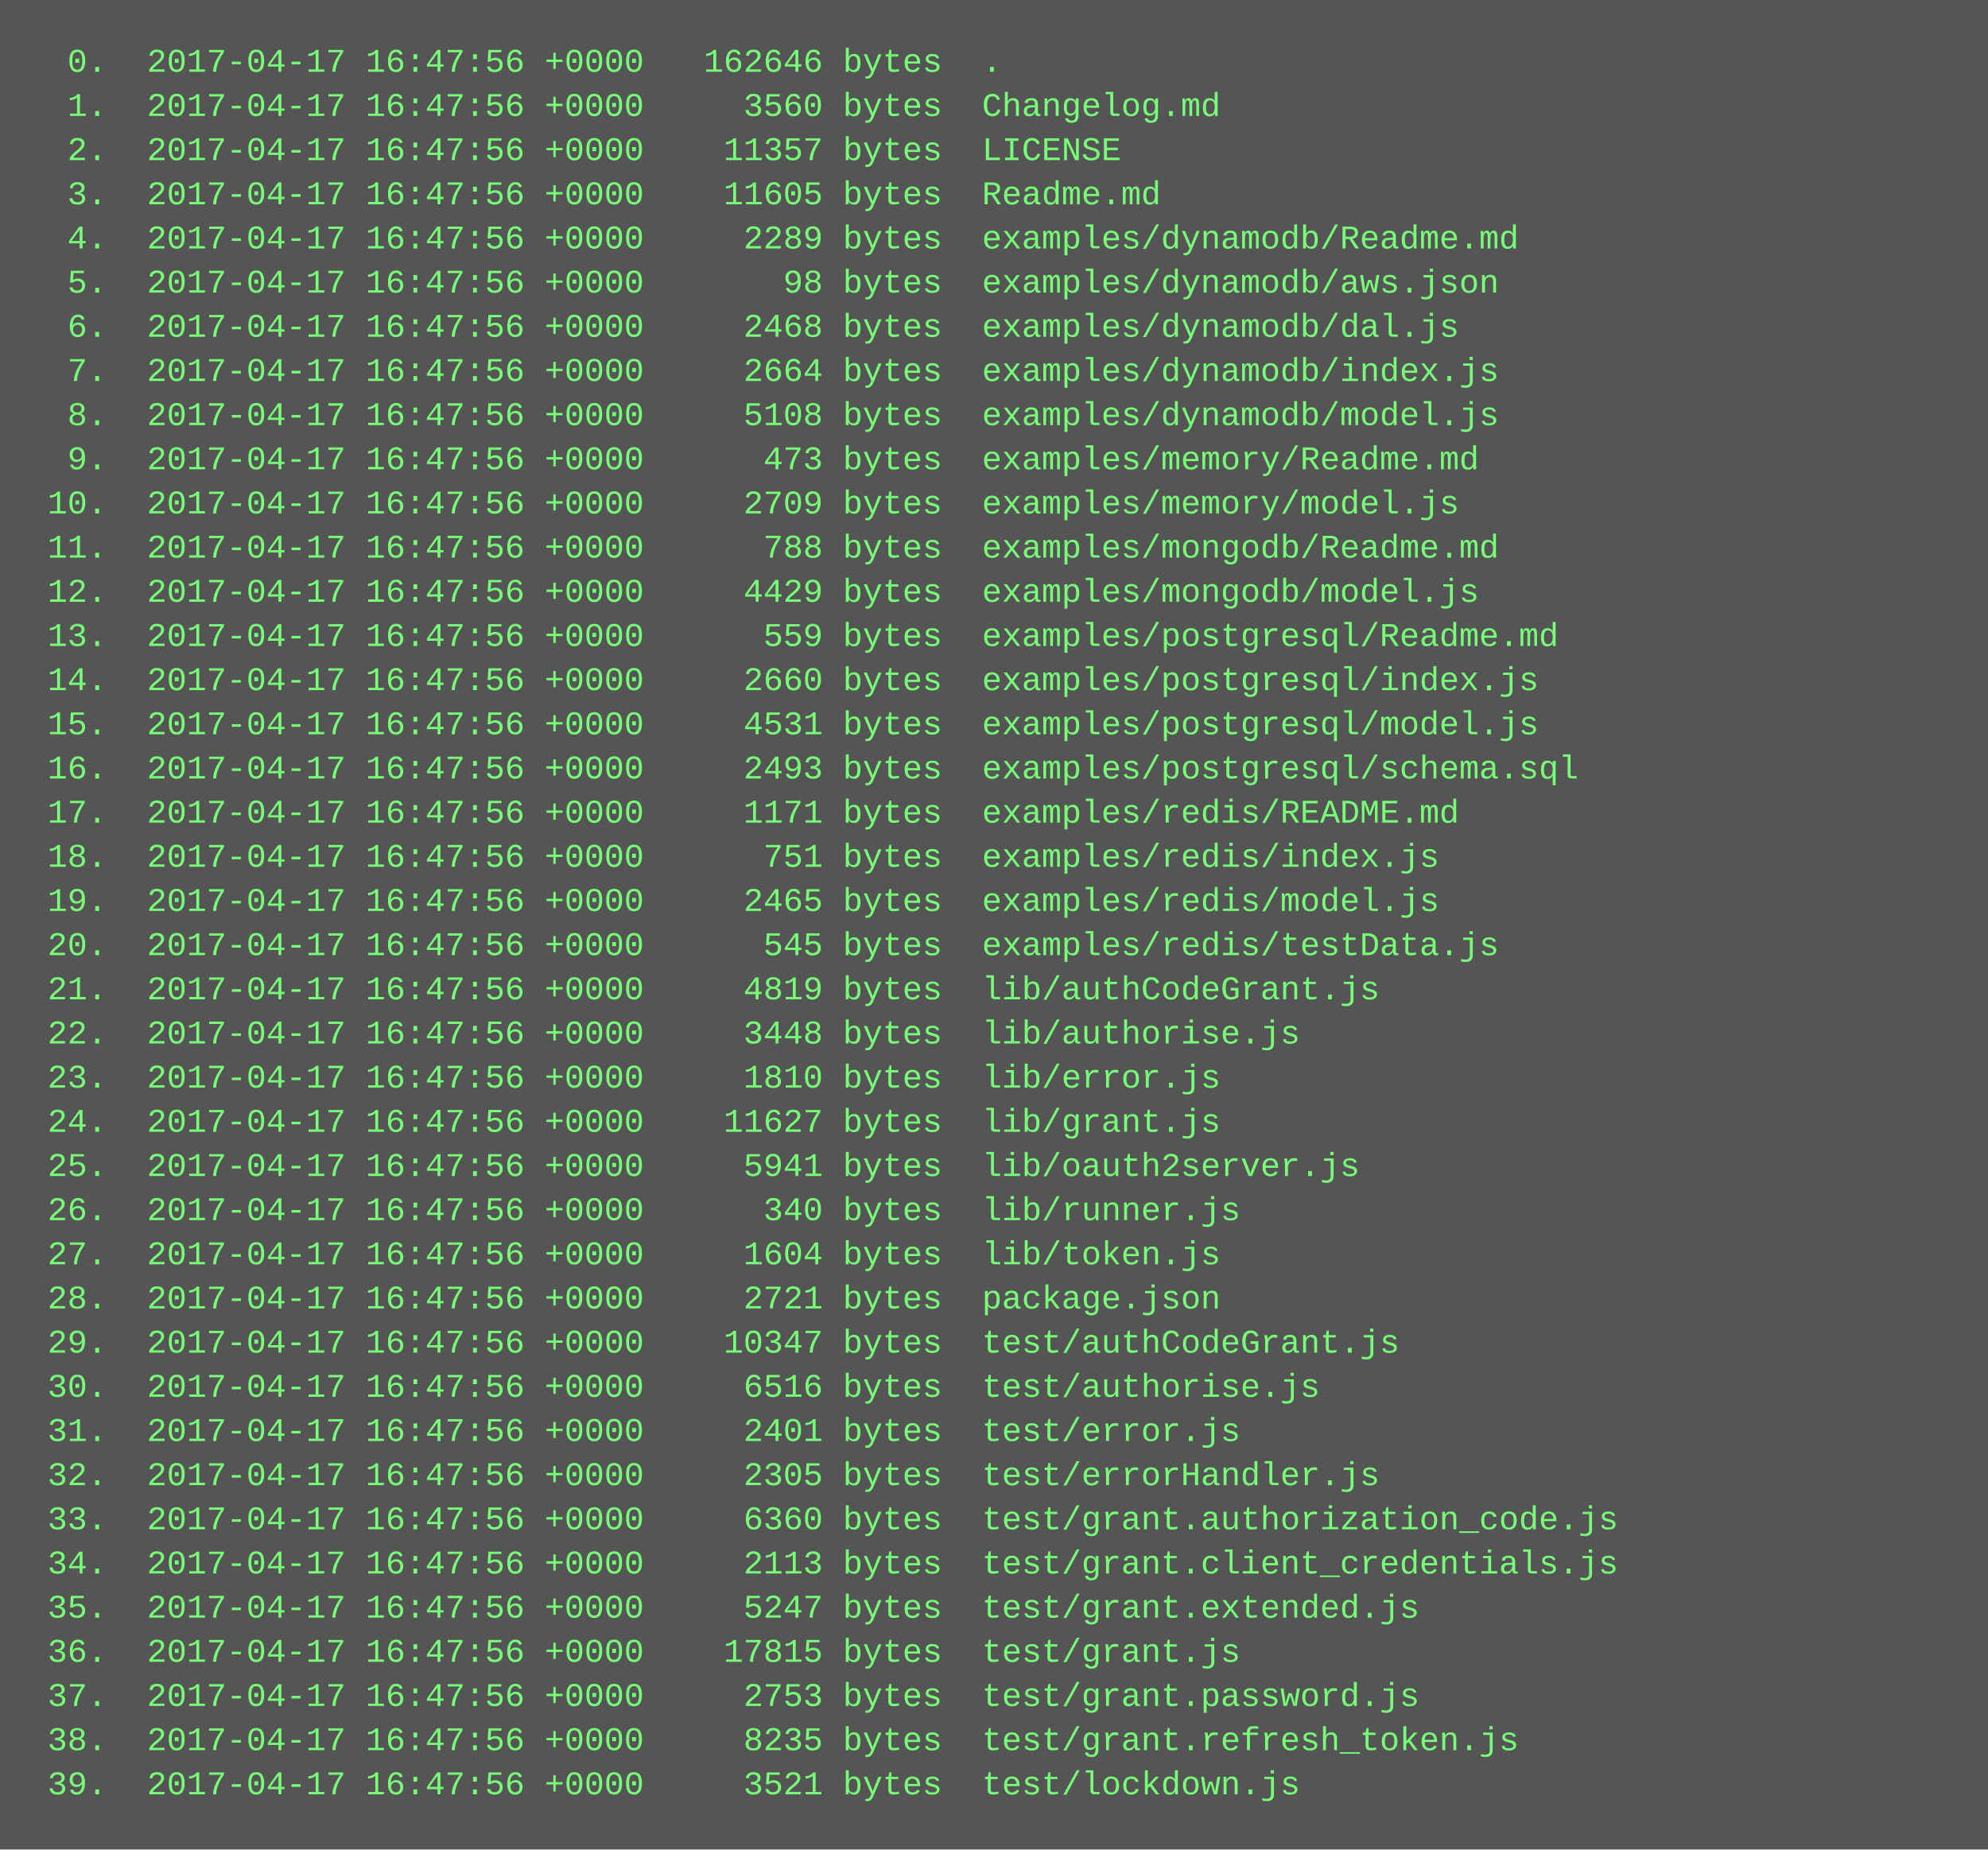
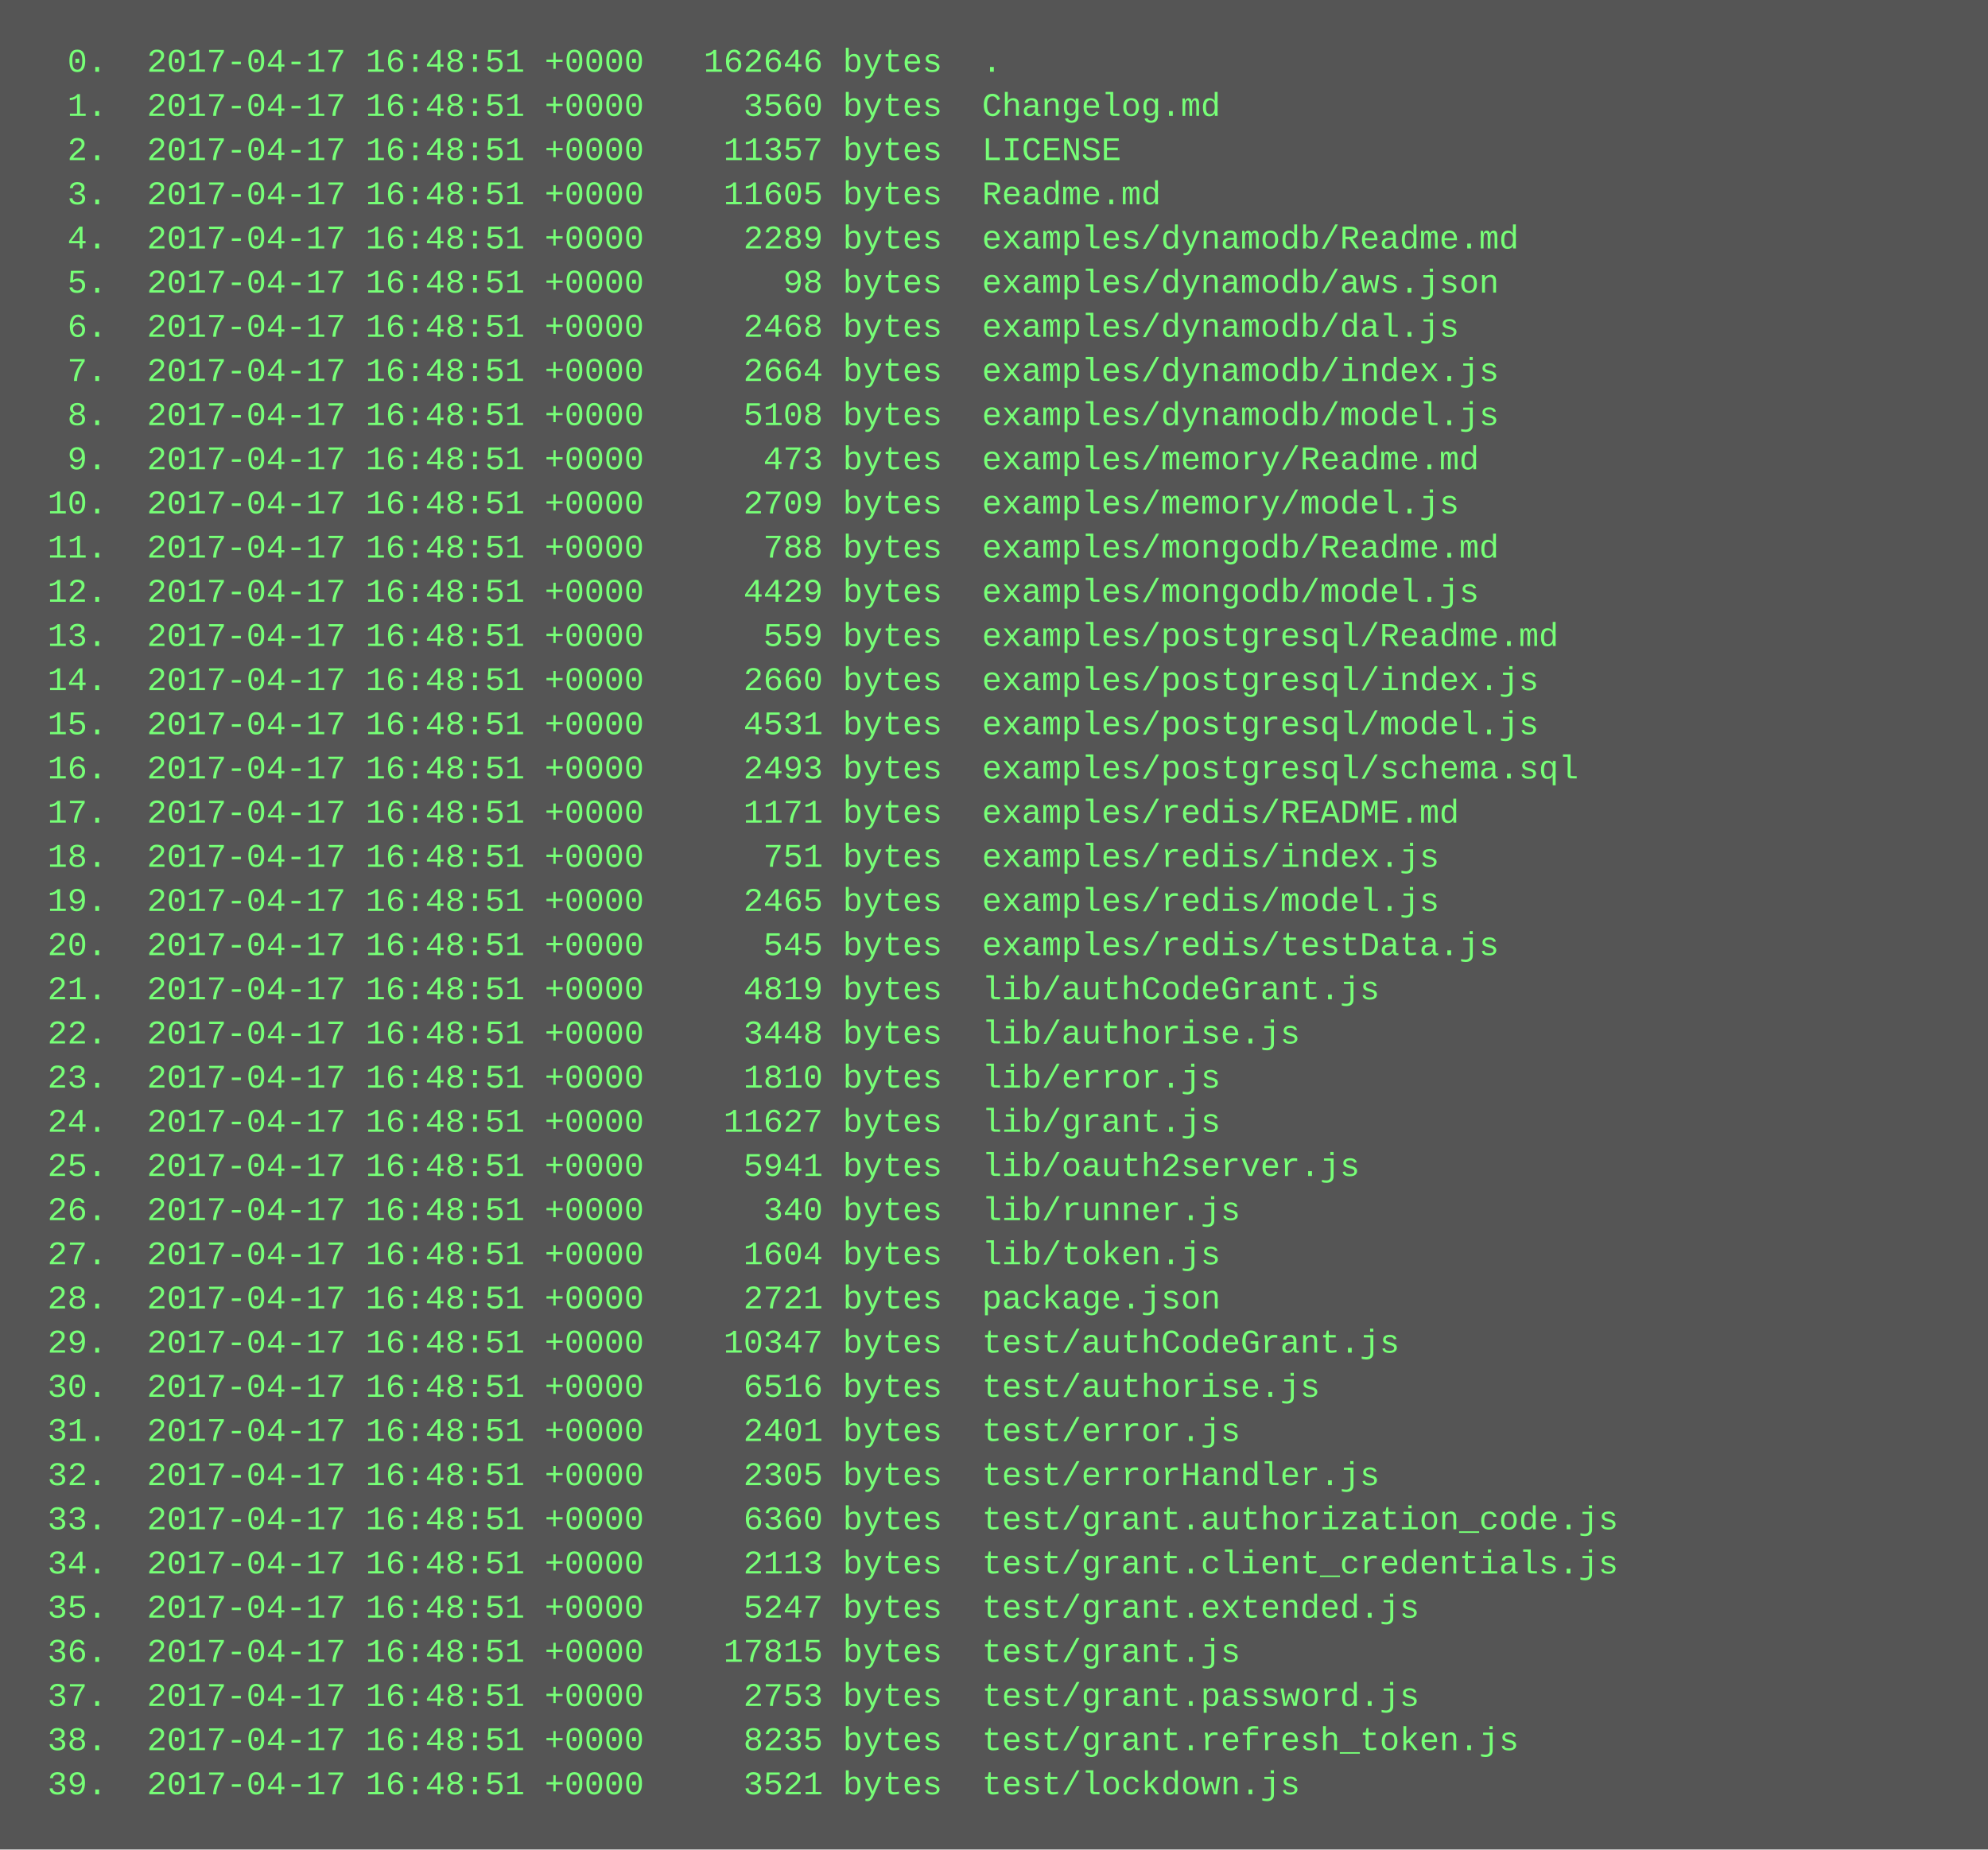
<svg xmlns="http://www.w3.org/2000/svg" height="670" width="720">
  <rect height="670" fill="#555" width="720" />
  <text fill="#7f7" font-family="Courier New" font-size="12" xml:space="preserve">
-     <tspan x="10" y="26">  0.  2017-04-17 16:47:56 +0000   162646 bytes  .</tspan>
-     <tspan x="10" y="42">  1.  2017-04-17 16:47:56 +0000     3560 bytes  Changelog.md</tspan>
-     <tspan x="10" y="58">  2.  2017-04-17 16:47:56 +0000    11357 bytes  LICENSE</tspan>
-     <tspan x="10" y="74">  3.  2017-04-17 16:47:56 +0000    11605 bytes  Readme.md</tspan>
-     <tspan x="10" y="90">  4.  2017-04-17 16:47:56 +0000     2289 bytes  examples/dynamodb/Readme.md</tspan>
-     <tspan x="10" y="106">  5.  2017-04-17 16:47:56 +0000       98 bytes  examples/dynamodb/aws.json</tspan>
-     <tspan x="10" y="122">  6.  2017-04-17 16:47:56 +0000     2468 bytes  examples/dynamodb/dal.js</tspan>
-     <tspan x="10" y="138">  7.  2017-04-17 16:47:56 +0000     2664 bytes  examples/dynamodb/index.js</tspan>
-     <tspan x="10" y="154">  8.  2017-04-17 16:47:56 +0000     5108 bytes  examples/dynamodb/model.js</tspan>
-     <tspan x="10" y="170">  9.  2017-04-17 16:47:56 +0000      473 bytes  examples/memory/Readme.md</tspan>
-     <tspan x="10" y="186"> 10.  2017-04-17 16:47:56 +0000     2709 bytes  examples/memory/model.js</tspan>
-     <tspan x="10" y="202"> 11.  2017-04-17 16:47:56 +0000      788 bytes  examples/mongodb/Readme.md</tspan>
-     <tspan x="10" y="218"> 12.  2017-04-17 16:47:56 +0000     4429 bytes  examples/mongodb/model.js</tspan>
-     <tspan x="10" y="234"> 13.  2017-04-17 16:47:56 +0000      559 bytes  examples/postgresql/Readme.md</tspan>
-     <tspan x="10" y="250"> 14.  2017-04-17 16:47:56 +0000     2660 bytes  examples/postgresql/index.js</tspan>
-     <tspan x="10" y="266"> 15.  2017-04-17 16:47:56 +0000     4531 bytes  examples/postgresql/model.js</tspan>
-     <tspan x="10" y="282"> 16.  2017-04-17 16:47:56 +0000     2493 bytes  examples/postgresql/schema.sql</tspan>
-     <tspan x="10" y="298"> 17.  2017-04-17 16:47:56 +0000     1171 bytes  examples/redis/README.md</tspan>
-     <tspan x="10" y="314"> 18.  2017-04-17 16:47:56 +0000      751 bytes  examples/redis/index.js</tspan>
-     <tspan x="10" y="330"> 19.  2017-04-17 16:47:56 +0000     2465 bytes  examples/redis/model.js</tspan>
-     <tspan x="10" y="346"> 20.  2017-04-17 16:47:56 +0000      545 bytes  examples/redis/testData.js</tspan>
-     <tspan x="10" y="362"> 21.  2017-04-17 16:47:56 +0000     4819 bytes  lib/authCodeGrant.js</tspan>
-     <tspan x="10" y="378"> 22.  2017-04-17 16:47:56 +0000     3448 bytes  lib/authorise.js</tspan>
-     <tspan x="10" y="394"> 23.  2017-04-17 16:47:56 +0000     1810 bytes  lib/error.js</tspan>
-     <tspan x="10" y="410"> 24.  2017-04-17 16:47:56 +0000    11627 bytes  lib/grant.js</tspan>
-     <tspan x="10" y="426"> 25.  2017-04-17 16:47:56 +0000     5941 bytes  lib/oauth2server.js</tspan>
-     <tspan x="10" y="442"> 26.  2017-04-17 16:47:56 +0000      340 bytes  lib/runner.js</tspan>
-     <tspan x="10" y="458"> 27.  2017-04-17 16:47:56 +0000     1604 bytes  lib/token.js</tspan>
-     <tspan x="10" y="474"> 28.  2017-04-17 16:47:56 +0000     2721 bytes  package.json</tspan>
-     <tspan x="10" y="490"> 29.  2017-04-17 16:47:56 +0000    10347 bytes  test/authCodeGrant.js</tspan>
-     <tspan x="10" y="506"> 30.  2017-04-17 16:47:56 +0000     6516 bytes  test/authorise.js</tspan>
-     <tspan x="10" y="522"> 31.  2017-04-17 16:47:56 +0000     2401 bytes  test/error.js</tspan>
-     <tspan x="10" y="538"> 32.  2017-04-17 16:47:56 +0000     2305 bytes  test/errorHandler.js</tspan>
-     <tspan x="10" y="554"> 33.  2017-04-17 16:47:56 +0000     6360 bytes  test/grant.authorization_code.js</tspan>
-     <tspan x="10" y="570"> 34.  2017-04-17 16:47:56 +0000     2113 bytes  test/grant.client_credentials.js</tspan>
-     <tspan x="10" y="586"> 35.  2017-04-17 16:47:56 +0000     5247 bytes  test/grant.extended.js</tspan>
-     <tspan x="10" y="602"> 36.  2017-04-17 16:47:56 +0000    17815 bytes  test/grant.js</tspan>
-     <tspan x="10" y="618"> 37.  2017-04-17 16:47:56 +0000     2753 bytes  test/grant.password.js</tspan>
-     <tspan x="10" y="634"> 38.  2017-04-17 16:47:56 +0000     8235 bytes  test/grant.refresh_token.js</tspan>
-     <tspan x="10" y="650"> 39.  2017-04-17 16:47:56 +0000     3521 bytes  test/lockdown.js</tspan>
+     <tspan x="10" y="26">  0.  2017-04-17 16:48:51 +0000   162646 bytes  .</tspan>
+     <tspan x="10" y="42">  1.  2017-04-17 16:48:51 +0000     3560 bytes  Changelog.md</tspan>
+     <tspan x="10" y="58">  2.  2017-04-17 16:48:51 +0000    11357 bytes  LICENSE</tspan>
+     <tspan x="10" y="74">  3.  2017-04-17 16:48:51 +0000    11605 bytes  Readme.md</tspan>
+     <tspan x="10" y="90">  4.  2017-04-17 16:48:51 +0000     2289 bytes  examples/dynamodb/Readme.md</tspan>
+     <tspan x="10" y="106">  5.  2017-04-17 16:48:51 +0000       98 bytes  examples/dynamodb/aws.json</tspan>
+     <tspan x="10" y="122">  6.  2017-04-17 16:48:51 +0000     2468 bytes  examples/dynamodb/dal.js</tspan>
+     <tspan x="10" y="138">  7.  2017-04-17 16:48:51 +0000     2664 bytes  examples/dynamodb/index.js</tspan>
+     <tspan x="10" y="154">  8.  2017-04-17 16:48:51 +0000     5108 bytes  examples/dynamodb/model.js</tspan>
+     <tspan x="10" y="170">  9.  2017-04-17 16:48:51 +0000      473 bytes  examples/memory/Readme.md</tspan>
+     <tspan x="10" y="186"> 10.  2017-04-17 16:48:51 +0000     2709 bytes  examples/memory/model.js</tspan>
+     <tspan x="10" y="202"> 11.  2017-04-17 16:48:51 +0000      788 bytes  examples/mongodb/Readme.md</tspan>
+     <tspan x="10" y="218"> 12.  2017-04-17 16:48:51 +0000     4429 bytes  examples/mongodb/model.js</tspan>
+     <tspan x="10" y="234"> 13.  2017-04-17 16:48:51 +0000      559 bytes  examples/postgresql/Readme.md</tspan>
+     <tspan x="10" y="250"> 14.  2017-04-17 16:48:51 +0000     2660 bytes  examples/postgresql/index.js</tspan>
+     <tspan x="10" y="266"> 15.  2017-04-17 16:48:51 +0000     4531 bytes  examples/postgresql/model.js</tspan>
+     <tspan x="10" y="282"> 16.  2017-04-17 16:48:51 +0000     2493 bytes  examples/postgresql/schema.sql</tspan>
+     <tspan x="10" y="298"> 17.  2017-04-17 16:48:51 +0000     1171 bytes  examples/redis/README.md</tspan>
+     <tspan x="10" y="314"> 18.  2017-04-17 16:48:51 +0000      751 bytes  examples/redis/index.js</tspan>
+     <tspan x="10" y="330"> 19.  2017-04-17 16:48:51 +0000     2465 bytes  examples/redis/model.js</tspan>
+     <tspan x="10" y="346"> 20.  2017-04-17 16:48:51 +0000      545 bytes  examples/redis/testData.js</tspan>
+     <tspan x="10" y="362"> 21.  2017-04-17 16:48:51 +0000     4819 bytes  lib/authCodeGrant.js</tspan>
+     <tspan x="10" y="378"> 22.  2017-04-17 16:48:51 +0000     3448 bytes  lib/authorise.js</tspan>
+     <tspan x="10" y="394"> 23.  2017-04-17 16:48:51 +0000     1810 bytes  lib/error.js</tspan>
+     <tspan x="10" y="410"> 24.  2017-04-17 16:48:51 +0000    11627 bytes  lib/grant.js</tspan>
+     <tspan x="10" y="426"> 25.  2017-04-17 16:48:51 +0000     5941 bytes  lib/oauth2server.js</tspan>
+     <tspan x="10" y="442"> 26.  2017-04-17 16:48:51 +0000      340 bytes  lib/runner.js</tspan>
+     <tspan x="10" y="458"> 27.  2017-04-17 16:48:51 +0000     1604 bytes  lib/token.js</tspan>
+     <tspan x="10" y="474"> 28.  2017-04-17 16:48:51 +0000     2721 bytes  package.json</tspan>
+     <tspan x="10" y="490"> 29.  2017-04-17 16:48:51 +0000    10347 bytes  test/authCodeGrant.js</tspan>
+     <tspan x="10" y="506"> 30.  2017-04-17 16:48:51 +0000     6516 bytes  test/authorise.js</tspan>
+     <tspan x="10" y="522"> 31.  2017-04-17 16:48:51 +0000     2401 bytes  test/error.js</tspan>
+     <tspan x="10" y="538"> 32.  2017-04-17 16:48:51 +0000     2305 bytes  test/errorHandler.js</tspan>
+     <tspan x="10" y="554"> 33.  2017-04-17 16:48:51 +0000     6360 bytes  test/grant.authorization_code.js</tspan>
+     <tspan x="10" y="570"> 34.  2017-04-17 16:48:51 +0000     2113 bytes  test/grant.client_credentials.js</tspan>
+     <tspan x="10" y="586"> 35.  2017-04-17 16:48:51 +0000     5247 bytes  test/grant.extended.js</tspan>
+     <tspan x="10" y="602"> 36.  2017-04-17 16:48:51 +0000    17815 bytes  test/grant.js</tspan>
+     <tspan x="10" y="618"> 37.  2017-04-17 16:48:51 +0000     2753 bytes  test/grant.password.js</tspan>
+     <tspan x="10" y="634"> 38.  2017-04-17 16:48:51 +0000     8235 bytes  test/grant.refresh_token.js</tspan>
+     <tspan x="10" y="650"> 39.  2017-04-17 16:48:51 +0000     3521 bytes  test/lockdown.js</tspan>
  </text>
</svg>
